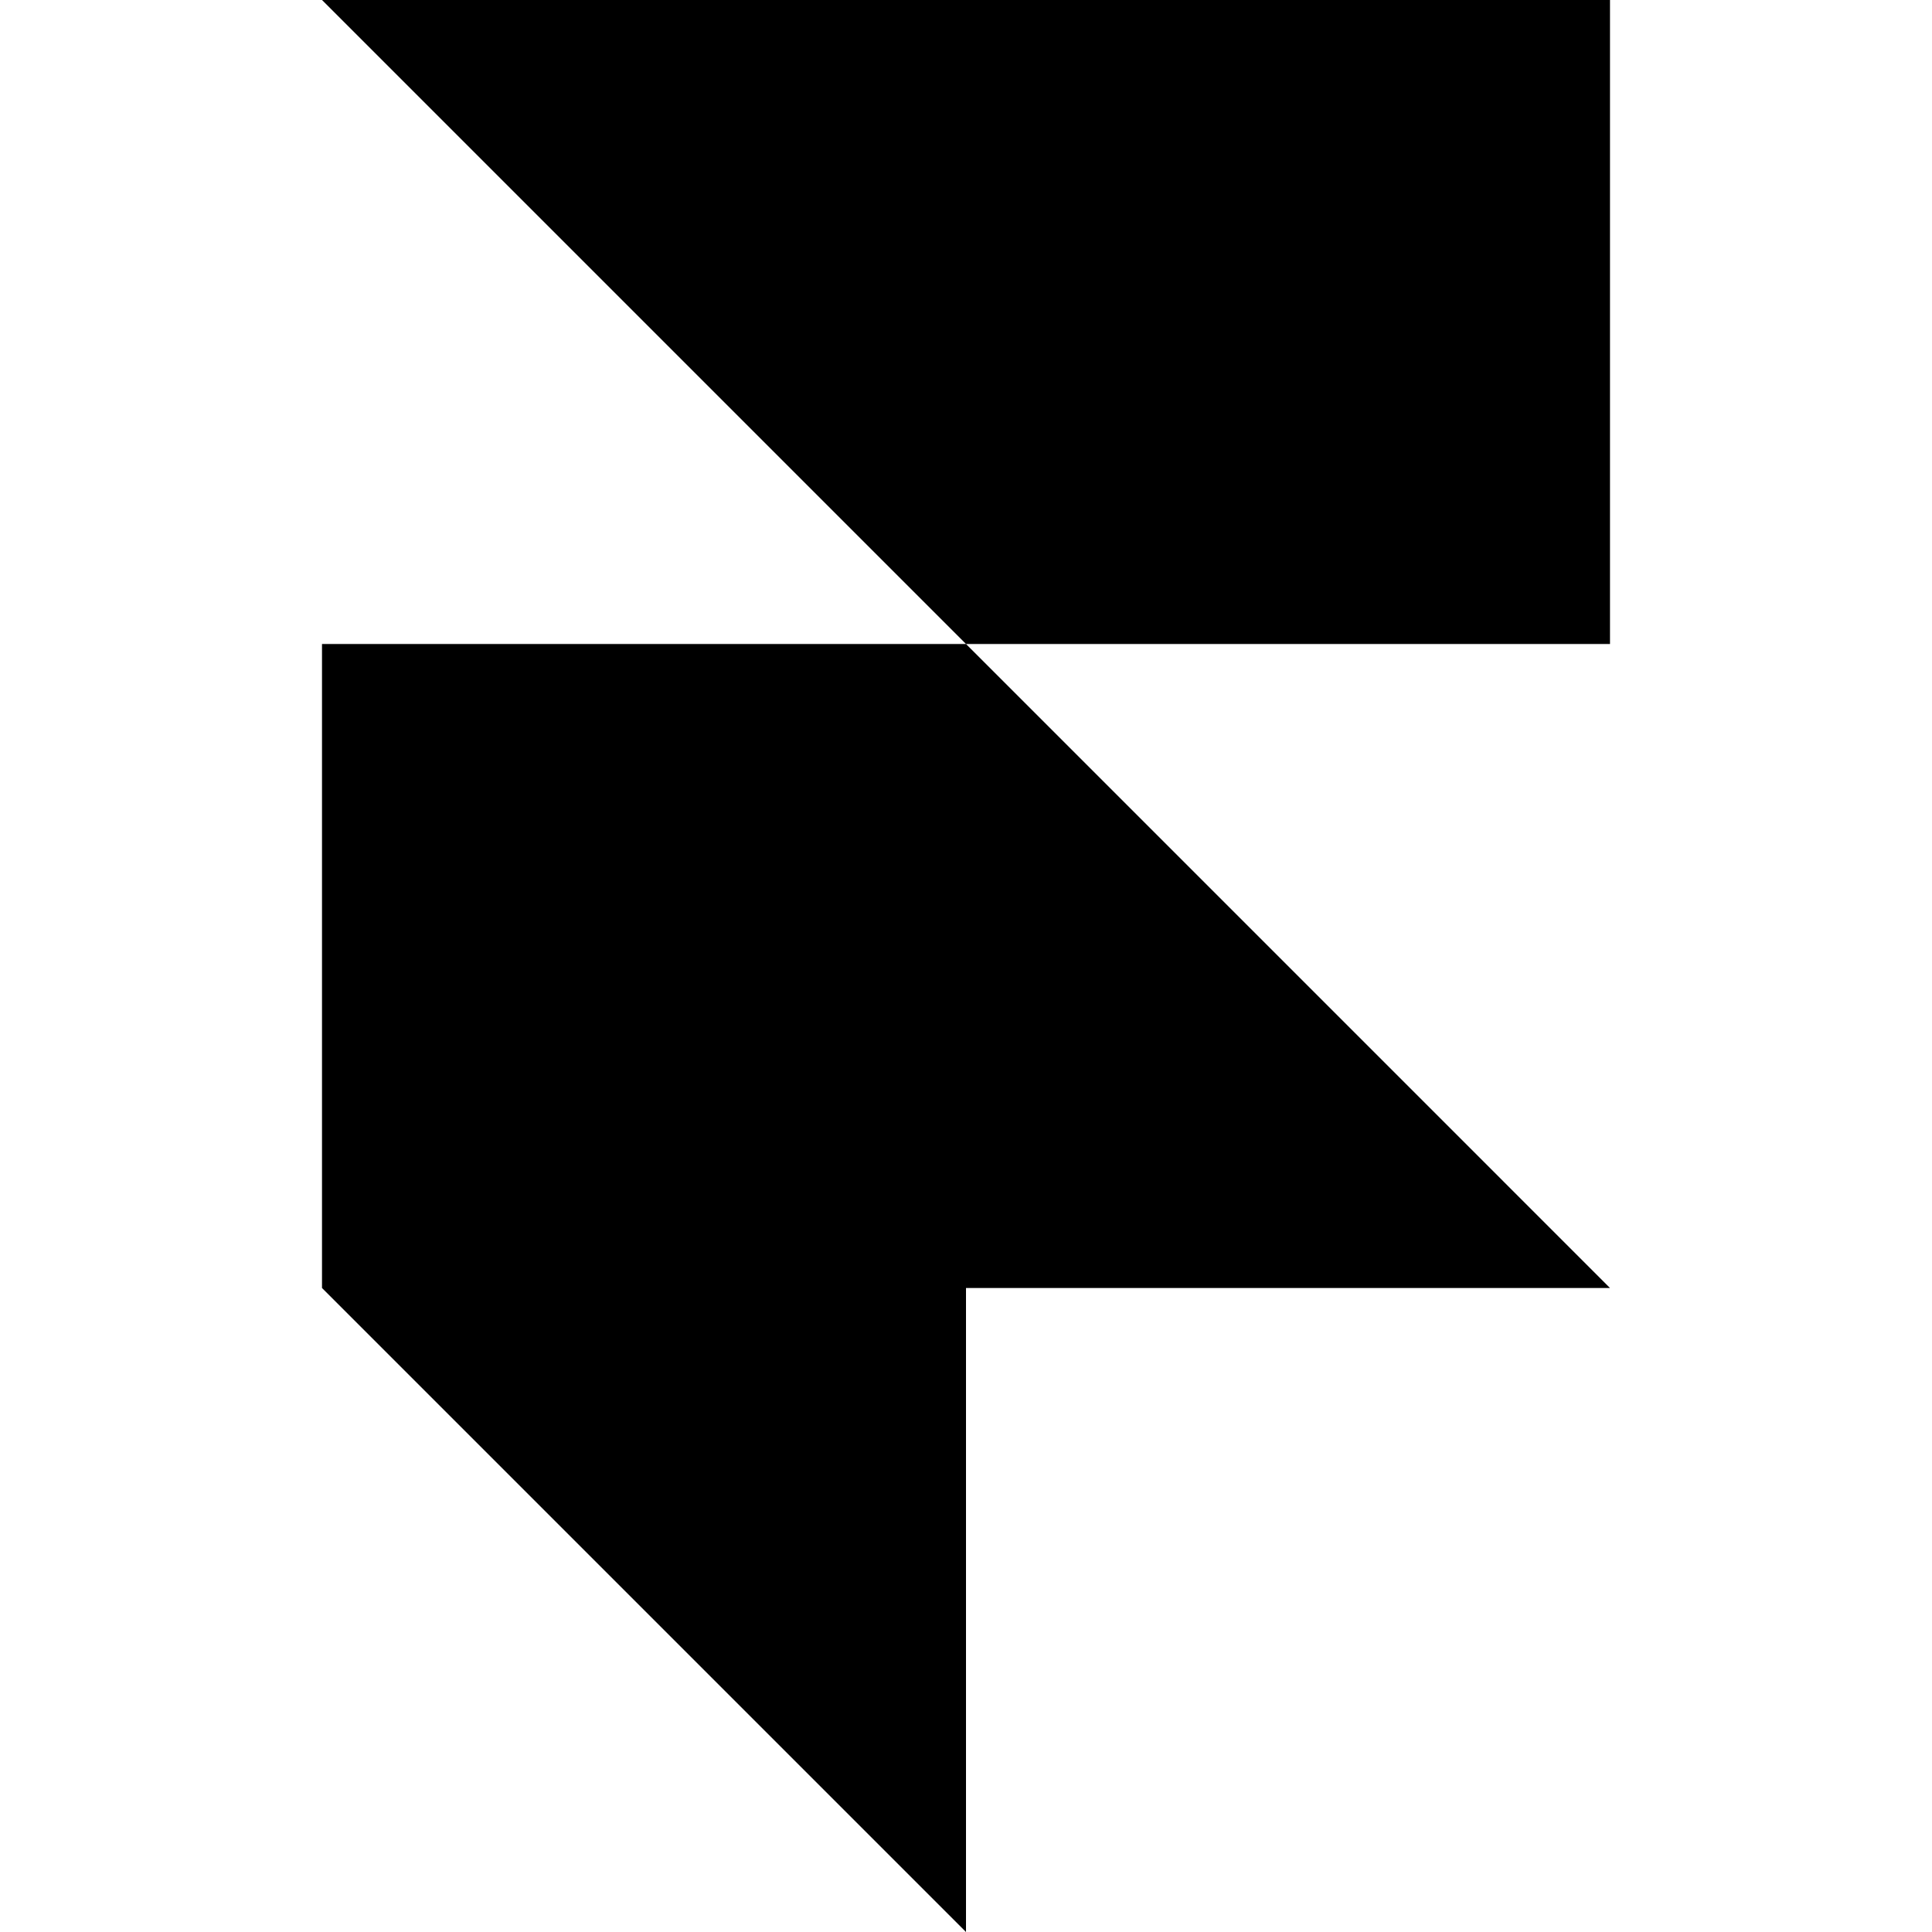
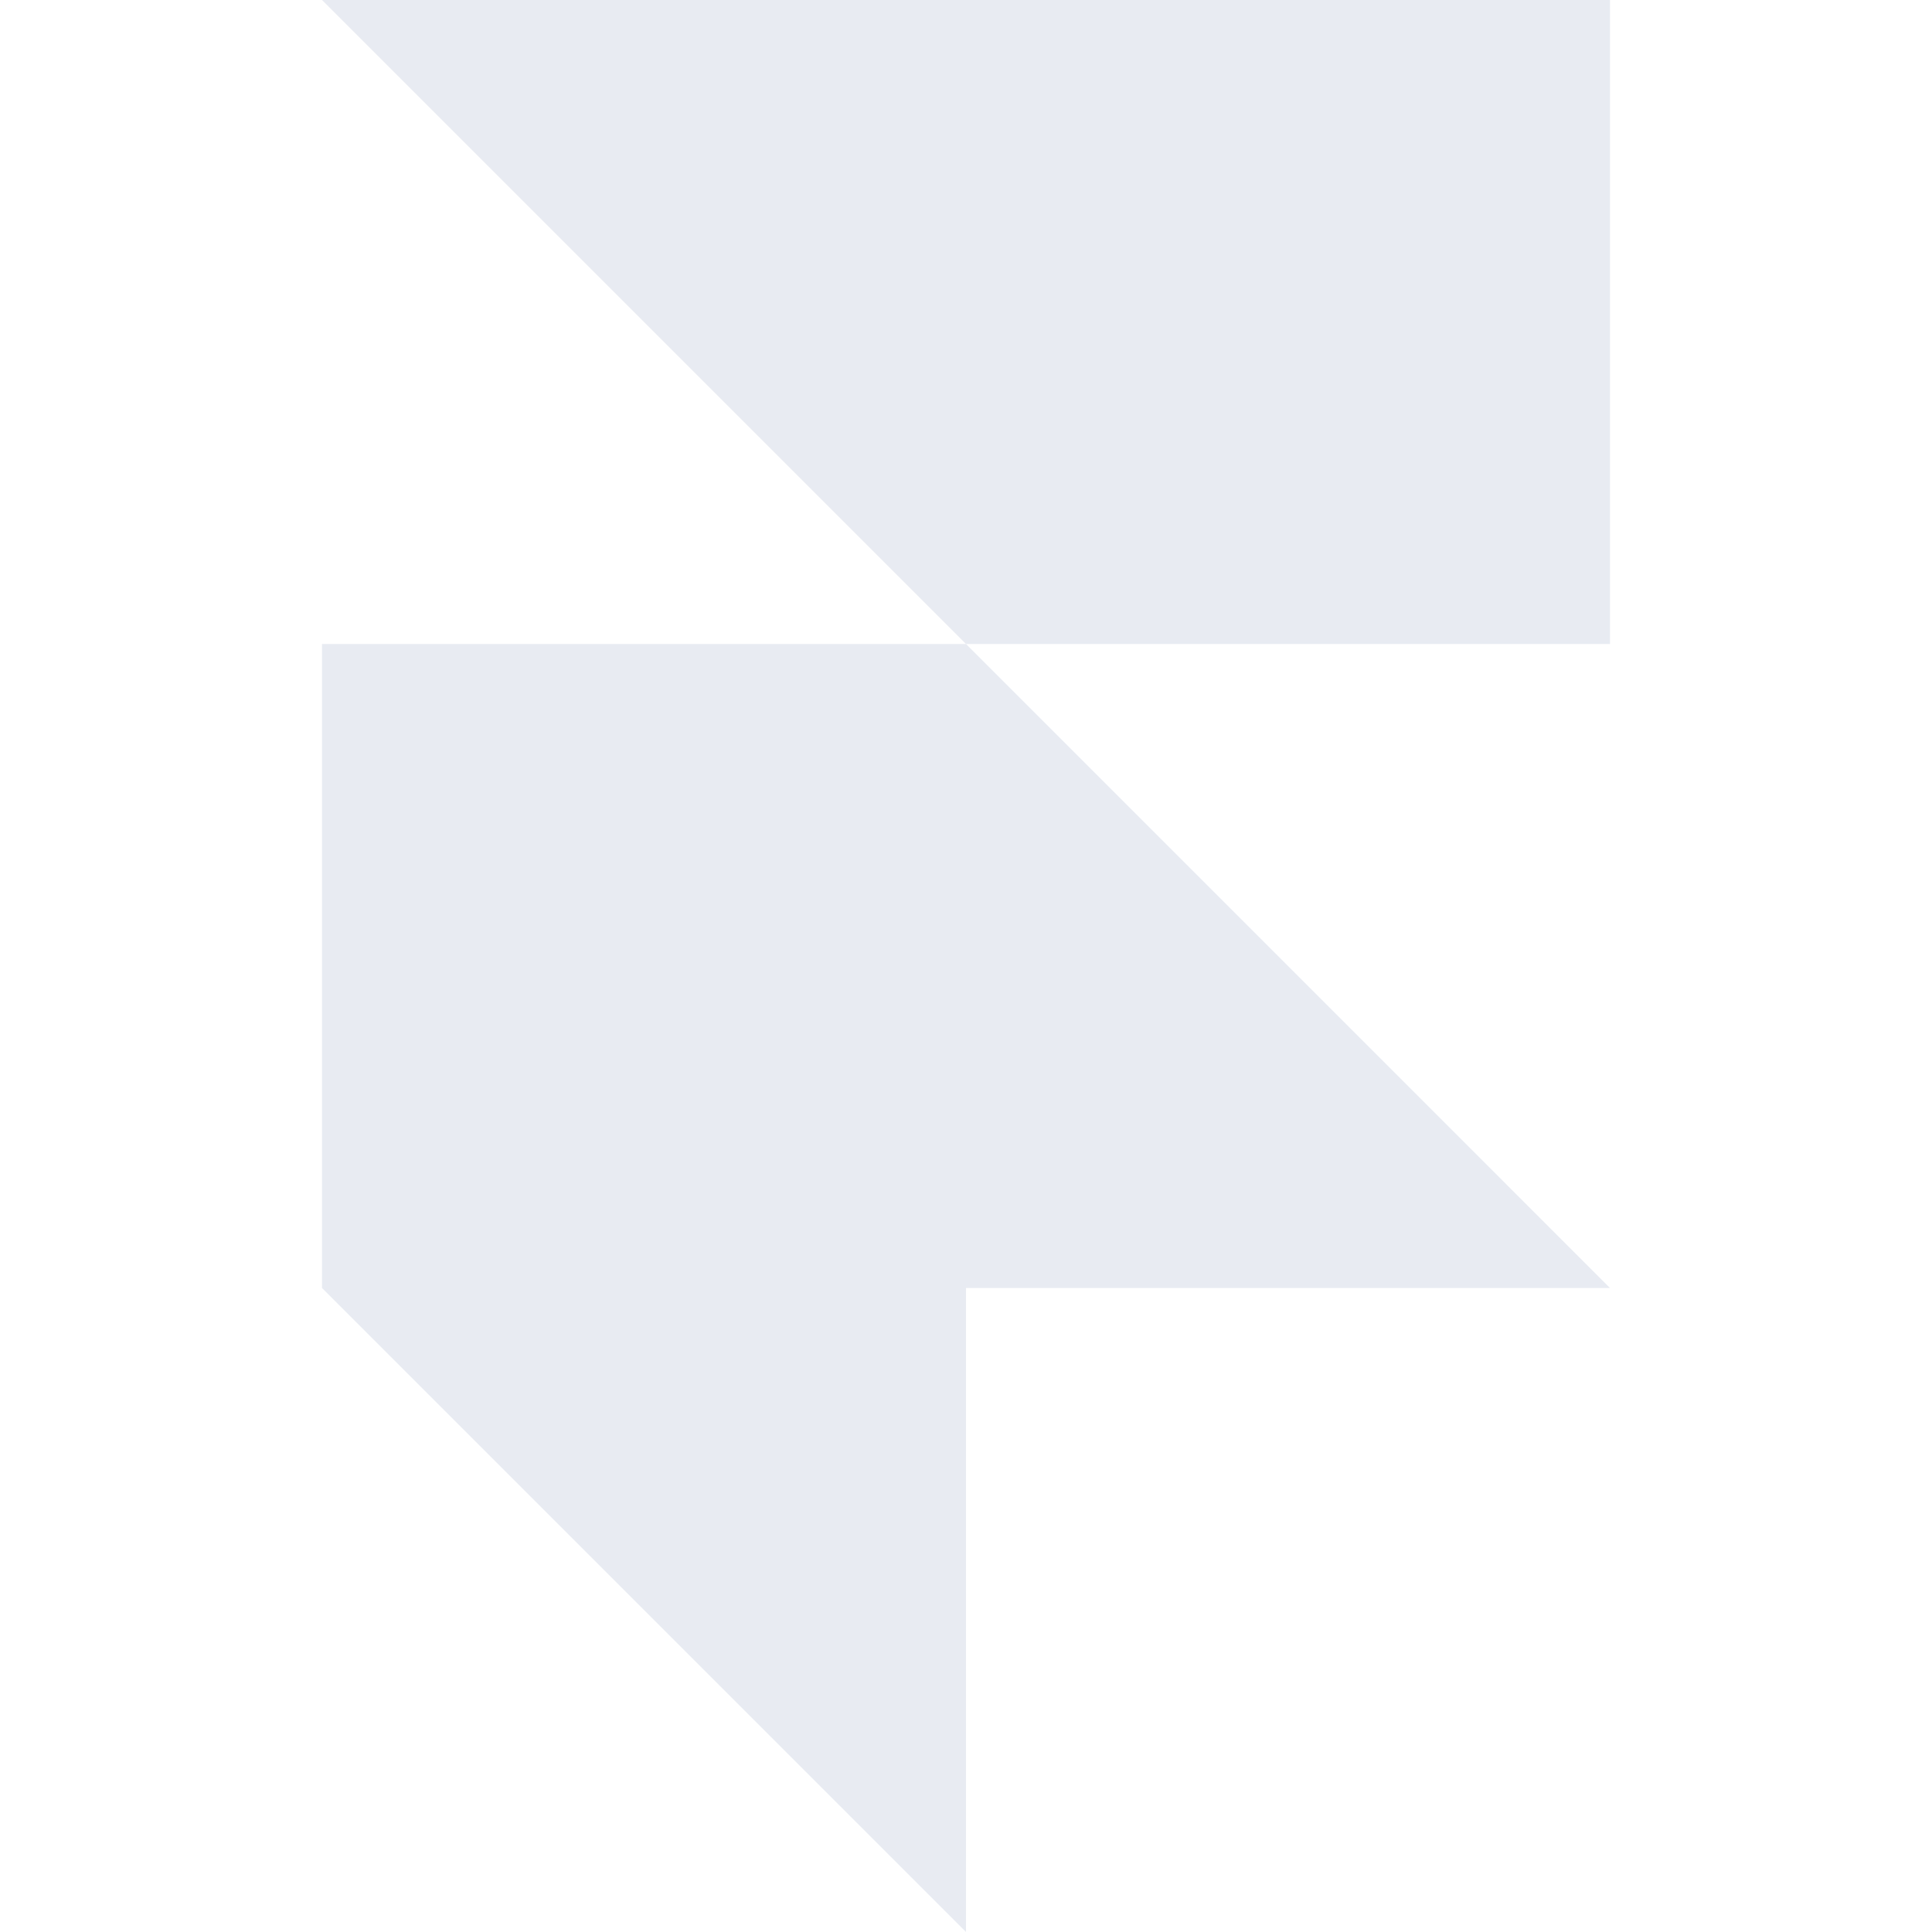
- <svg xmlns="http://www.w3.org/2000/svg" role="img" viewBox="0 0 24 24">
+ <svg xmlns="http://www.w3.org/2000/svg" fill="#E8EBF2" role="img" viewBox="0 0 24 24">
  <path d="M4 0h16v8h-8zM4 8h8l8 8H4zM4 16h8v8z" />
</svg>
